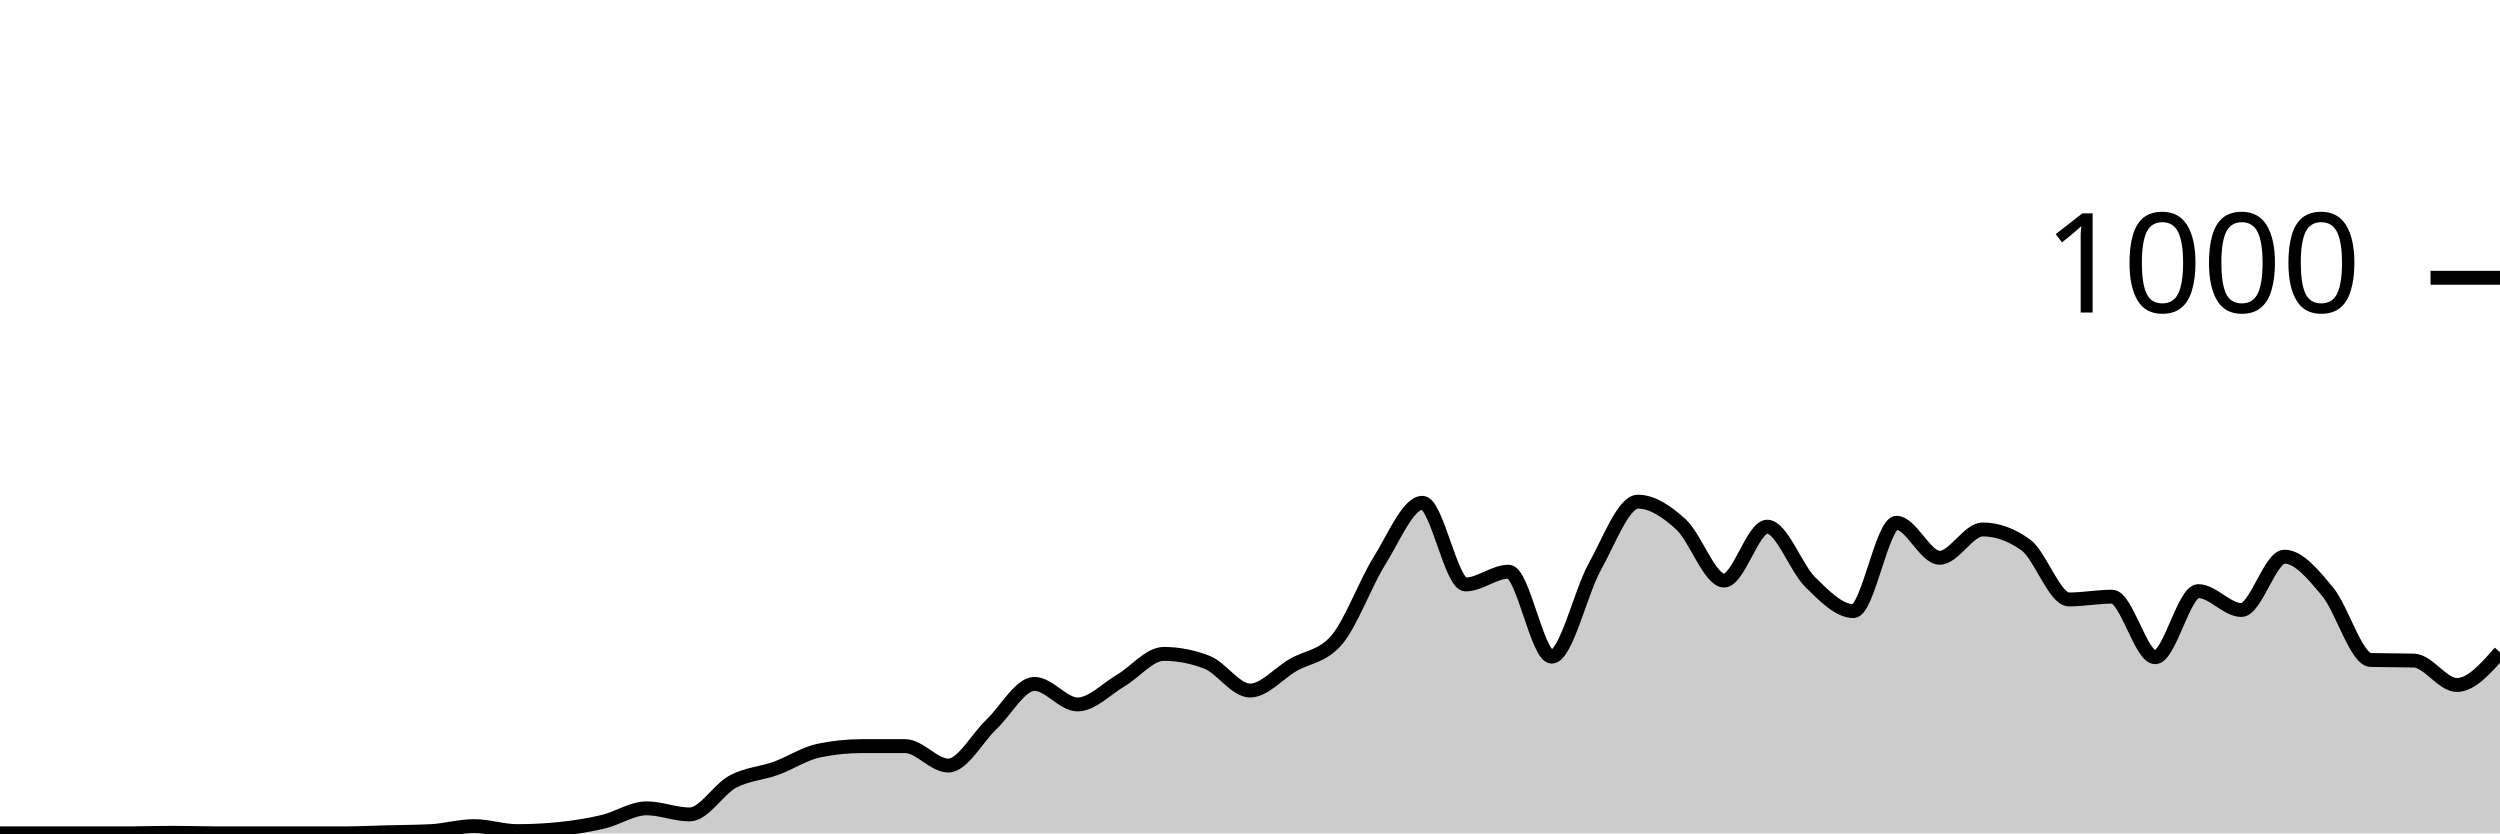
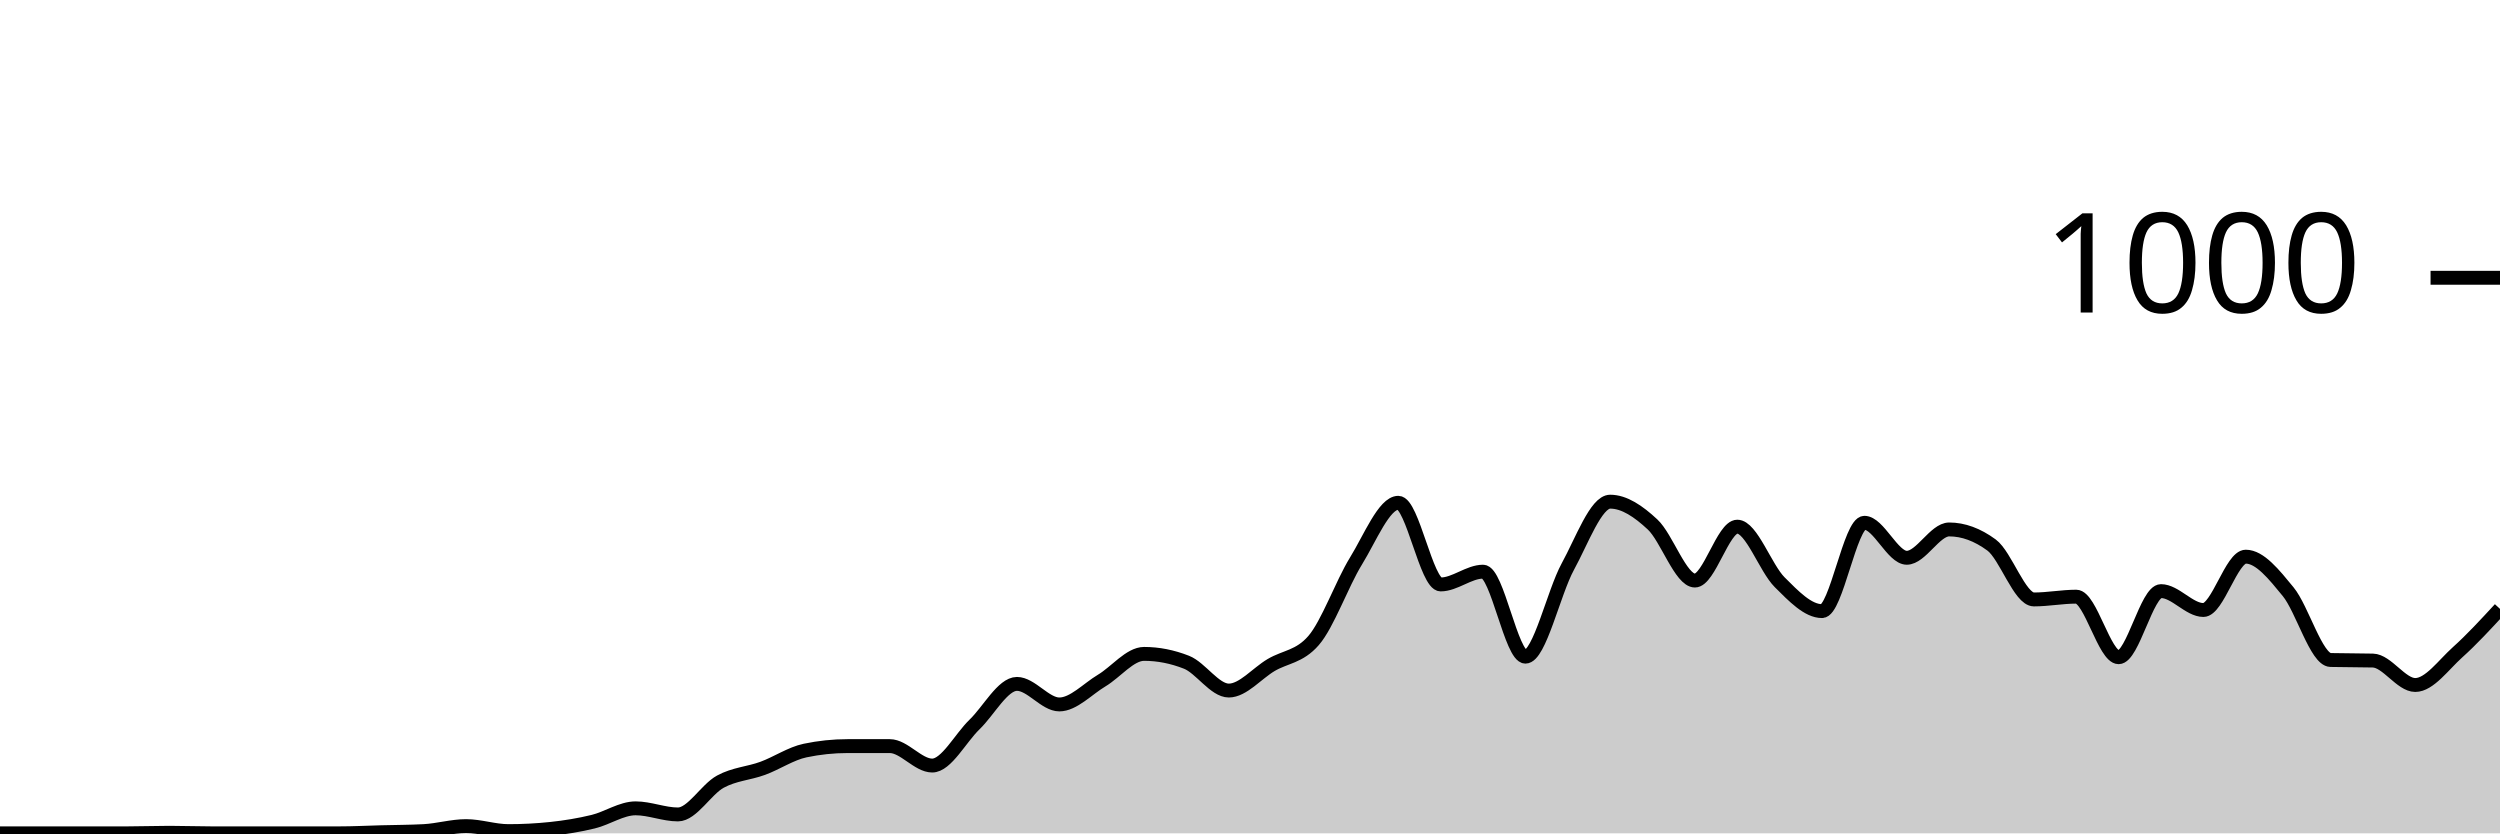
<svg xmlns="http://www.w3.org/2000/svg" viewBox="0 0 180 60">
  <g transform="translate(0,20)">
-     <path class="area" fill="rgba(0, 0, 0, 0.2)" d="M0,40C1.034,40,2.069,40,3.103,40C4.138,40,5.172,40,6.207,40C7.241,40,8.276,40,9.31,40C10.345,40,11.379,39.96,12.414,39.96C13.448,39.96,14.483,40,15.517,40C16.552,40,17.586,40,18.621,40C19.655,40,20.69,40,21.724,40C22.759,40,23.793,40,24.828,40C25.862,40,26.897,39.947,27.931,39.92C28.966,39.893,30,39.893,31.034,39.84C32.069,39.787,33.103,39.48,34.138,39.48C35.172,39.48,36.207,39.84,37.241,39.84C38.276,39.84,39.31,39.787,40.345,39.68C41.379,39.573,42.414,39.407,43.448,39.16C44.483,38.913,45.517,38.2,46.552,38.2C47.586,38.2,48.621,38.64,49.655,38.64C50.69,38.64,51.724,36.833,52.759,36.28C53.793,35.727,54.828,35.693,55.862,35.32C56.897,34.947,57.931,34.253,58.966,34.04C60,33.827,61.034,33.72,62.069,33.72C63.103,33.72,64.138,33.72,65.172,33.72C66.207,33.72,67.241,35.12,68.276,35.12C69.31,35.12,70.345,33.14,71.379,32.16C72.414,31.18,73.448,29.24,74.483,29.24C75.517,29.24,76.552,30.72,77.586,30.72C78.621,30.72,79.655,29.607,80.69,29C81.724,28.393,82.759,27.08,83.793,27.08C84.828,27.08,85.862,27.28,86.897,27.68C87.931,28.08,88.966,29.72,90,29.72C91.034,29.72,92.069,28.48,93.103,27.88C94.138,27.28,95.172,27.293,96.207,26.12C97.241,24.947,98.276,22.053,99.31,20.4C100.345,18.747,101.379,16.2,102.414,16.2C103.448,16.2,104.483,22.08,105.517,22.08C106.552,22.08,107.586,21.16,108.621,21.16C109.655,21.16,110.69,27.28,111.724,27.28C112.759,27.28,113.793,22.66,114.828,20.8C115.862,18.94,116.897,16.12,117.931,16.12C118.966,16.12,120,16.813,121.034,17.76C122.069,18.707,123.103,21.8,124.138,21.8C125.172,21.8,126.207,17.92,127.241,17.92C128.276,17.92,129.31,20.907,130.345,21.92C131.379,22.933,132.414,24,133.448,24C134.483,24,135.517,17.64,136.552,17.64C137.586,17.64,138.621,20.16,139.655,20.16C140.69,20.16,141.724,18.12,142.759,18.12C143.793,18.12,144.828,18.493,145.862,19.24C146.897,19.987,147.931,23.16,148.966,23.16C150,23.16,151.034,22.96,152.069,22.96C153.103,22.96,154.138,27.32,155.172,27.32C156.207,27.32,157.241,22.56,158.276,22.56C159.31,22.56,160.345,23.92,161.379,23.92C162.414,23.92,163.448,20.08,164.483,20.08C165.517,20.08,166.552,21.36,167.586,22.6C168.621,23.84,169.655,27.493,170.69,27.52C171.724,27.547,172.759,27.533,173.793,27.56C174.828,27.587,175.862,29.32,176.897,29.32C177.931,29.32,178.966,28.14,180,26.96L180,40C178.966,40,177.931,40,176.897,40C175.862,40,174.828,40,173.793,40C172.759,40,171.724,40,170.69,40C169.655,40,168.621,40,167.586,40C166.552,40,165.517,40,164.483,40C163.448,40,162.414,40,161.379,40C160.345,40,159.31,40,158.276,40C157.241,40,156.207,40,155.172,40C154.138,40,153.103,40,152.069,40C151.034,40,150,40,148.966,40C147.931,40,146.897,40,145.862,40C144.828,40,143.793,40,142.759,40C141.724,40,140.69,40,139.655,40C138.621,40,137.586,40,136.552,40C135.517,40,134.483,40,133.448,40C132.414,40,131.379,40,130.345,40C129.31,40,128.276,40,127.241,40C126.207,40,125.172,40,124.138,40C123.103,40,122.069,40,121.034,40C120,40,118.966,40,117.931,40C116.897,40,115.862,40,114.828,40C113.793,40,112.759,40,111.724,40C110.69,40,109.655,40,108.621,40C107.586,40,106.552,40,105.517,40C104.483,40,103.448,40,102.414,40C101.379,40,100.345,40,99.31,40C98.276,40,97.241,40,96.207,40C95.172,40,94.138,40,93.103,40C92.069,40,91.034,40,90,40C88.966,40,87.931,40,86.897,40C85.862,40,84.828,40,83.793,40C82.759,40,81.724,40,80.69,40C79.655,40,78.621,40,77.586,40C76.552,40,75.517,40,74.483,40C73.448,40,72.414,40,71.379,40C70.345,40,69.31,40,68.276,40C67.241,40,66.207,40,65.172,40C64.138,40,63.103,40,62.069,40C61.034,40,60,40,58.966,40C57.931,40,56.897,40,55.862,40C54.828,40,53.793,40,52.759,40C51.724,40,50.69,40,49.655,40C48.621,40,47.586,40,46.552,40C45.517,40,44.483,40,43.448,40C42.414,40,41.379,40,40.345,40C39.31,40,38.276,40,37.241,40C36.207,40,35.172,40,34.138,40C33.103,40,32.069,40,31.034,40C30,40,28.966,40,27.931,40C26.897,40,25.862,40,24.828,40C23.793,40,22.759,40,21.724,40C20.69,40,19.655,40,18.621,40C17.586,40,16.552,40,15.517,40C14.483,40,13.448,40,12.414,40C11.379,40,10.345,40,9.31,40C8.276,40,7.241,40,6.207,40C5.172,40,4.138,40,3.103,40C2.069,40,1.034,40,0,40Z" />
-     <path class="line" stroke="black" fill="none" d="M0,40C1.034,40,2.069,40,3.103,40C4.138,40,5.172,40,6.207,40C7.241,40,8.276,40,9.31,40C10.345,40,11.379,39.96,12.414,39.96C13.448,39.96,14.483,40,15.517,40C16.552,40,17.586,40,18.621,40C19.655,40,20.69,40,21.724,40C22.759,40,23.793,40,24.828,40C25.862,40,26.897,39.947,27.931,39.92C28.966,39.893,30,39.893,31.034,39.84C32.069,39.787,33.103,39.48,34.138,39.48C35.172,39.48,36.207,39.84,37.241,39.84C38.276,39.84,39.31,39.787,40.345,39.68C41.379,39.573,42.414,39.407,43.448,39.16C44.483,38.913,45.517,38.2,46.552,38.2C47.586,38.2,48.621,38.64,49.655,38.64C50.69,38.64,51.724,36.833,52.759,36.28C53.793,35.727,54.828,35.693,55.862,35.32C56.897,34.947,57.931,34.253,58.966,34.04C60,33.827,61.034,33.72,62.069,33.72C63.103,33.72,64.138,33.72,65.172,33.72C66.207,33.72,67.241,35.12,68.276,35.12C69.31,35.12,70.345,33.14,71.379,32.16C72.414,31.18,73.448,29.24,74.483,29.24C75.517,29.24,76.552,30.72,77.586,30.72C78.621,30.72,79.655,29.607,80.69,29C81.724,28.393,82.759,27.08,83.793,27.08C84.828,27.08,85.862,27.28,86.897,27.68C87.931,28.08,88.966,29.72,90,29.72C91.034,29.72,92.069,28.48,93.103,27.88C94.138,27.28,95.172,27.293,96.207,26.12C97.241,24.947,98.276,22.053,99.31,20.4C100.345,18.747,101.379,16.2,102.414,16.2C103.448,16.2,104.483,22.08,105.517,22.08C106.552,22.08,107.586,21.16,108.621,21.16C109.655,21.16,110.69,27.28,111.724,27.28C112.759,27.28,113.793,22.66,114.828,20.8C115.862,18.94,116.897,16.12,117.931,16.12C118.966,16.12,120,16.813,121.034,17.76C122.069,18.707,123.103,21.8,124.138,21.8C125.172,21.8,126.207,17.92,127.241,17.92C128.276,17.92,129.31,20.907,130.345,21.92C131.379,22.933,132.414,24,133.448,24C134.483,24,135.517,17.64,136.552,17.64C137.586,17.64,138.621,20.16,139.655,20.16C140.69,20.16,141.724,18.12,142.759,18.12C143.793,18.12,144.828,18.493,145.862,19.24C146.897,19.987,147.931,23.16,148.966,23.16C150,23.16,151.034,22.96,152.069,22.96C153.103,22.96,154.138,27.32,155.172,27.32C156.207,27.32,157.241,22.56,158.276,22.56C159.31,22.56,160.345,23.92,161.379,23.92C162.414,23.92,163.448,20.08,164.483,20.08C165.517,20.08,166.552,21.36,167.586,22.6C168.621,23.84,169.655,27.493,170.69,27.52C171.724,27.547,172.759,27.533,173.793,27.56C174.828,27.587,175.862,29.32,176.897,29.32C177.931,29.32,178.966,28.14,180,26.96" />
+     <path class="area" fill="rgba(0, 0, 0, 0.2)" d="M0,40C1.017,40,2.034,40,3.051,40C4.068,40,5.085,40,6.102,40C7.119,40,8.136,40,9.153,40C10.169,40,11.186,39.96,12.203,39.96C13.22,39.96,14.237,40,15.254,40C16.271,40,17.288,40,18.305,40C19.322,40,20.339,40,21.356,40C22.373,40,23.39,40,24.407,40C25.424,40,26.441,39.947,27.458,39.92C28.475,39.893,29.492,39.893,30.508,39.84C31.525,39.787,32.542,39.48,33.559,39.48C34.576,39.48,35.593,39.84,36.61,39.84C37.627,39.84,38.644,39.787,39.661,39.68C40.678,39.573,41.695,39.407,42.712,39.16C43.729,38.913,44.746,38.2,45.763,38.2C46.78,38.2,47.797,38.64,48.814,38.64C49.831,38.64,50.847,36.833,51.864,36.28C52.881,35.727,53.898,35.693,54.915,35.32C55.932,34.947,56.949,34.253,57.966,34.04C58.983,33.827,60,33.72,61.017,33.72C62.034,33.72,63.051,33.72,64.068,33.72C65.085,33.72,66.102,35.12,67.119,35.12C68.136,35.12,69.153,33.14,70.169,32.16C71.186,31.18,72.203,29.24,73.22,29.24C74.237,29.24,75.254,30.72,76.271,30.72C77.288,30.72,78.305,29.607,79.322,29C80.339,28.393,81.356,27.08,82.373,27.08C83.39,27.08,84.407,27.28,85.424,27.68C86.441,28.08,87.458,29.72,88.475,29.72C89.492,29.72,90.508,28.48,91.525,27.88C92.542,27.28,93.559,27.293,94.576,26.12C95.593,24.947,96.61,22.053,97.627,20.4C98.644,18.747,99.661,16.2,100.678,16.2C101.695,16.2,102.712,22.08,103.729,22.08C104.746,22.08,105.763,21.16,106.78,21.16C107.797,21.16,108.814,27.28,109.831,27.28C110.847,27.28,111.864,22.66,112.881,20.8C113.898,18.94,114.915,16.12,115.932,16.12C116.949,16.12,117.966,16.813,118.983,17.76C120,18.707,121.017,21.8,122.034,21.8C123.051,21.8,124.068,17.92,125.085,17.92C126.102,17.92,127.119,20.907,128.136,21.92C129.153,22.933,130.169,24,131.186,24C132.203,24,133.22,17.64,134.237,17.64C135.254,17.64,136.271,20.16,137.288,20.16C138.305,20.16,139.322,18.12,140.339,18.12C141.356,18.12,142.373,18.493,143.39,19.24C144.407,19.987,145.424,23.16,146.441,23.16C147.458,23.16,148.475,22.96,149.492,22.96C150.508,22.96,151.525,27.32,152.542,27.32C153.559,27.32,154.576,22.56,155.593,22.56C156.61,22.56,157.627,23.92,158.644,23.92C159.661,23.92,160.678,20.08,161.695,20.08C162.712,20.08,163.729,21.36,164.746,22.6C165.763,23.84,166.78,27.493,167.797,27.52C168.814,27.547,169.831,27.533,170.847,27.56C171.864,27.587,172.881,29.32,173.898,29.32C174.915,29.32,175.932,27.873,176.949,26.96C177.966,26.047,178.983,24.943,180,23.84L180,40C178.983,40,177.966,40,176.949,40C175.932,40,174.915,40,173.898,40C172.881,40,171.864,40,170.847,40C169.831,40,168.814,40,167.797,40C166.78,40,165.763,40,164.746,40C163.729,40,162.712,40,161.695,40C160.678,40,159.661,40,158.644,40C157.627,40,156.61,40,155.593,40C154.576,40,153.559,40,152.542,40C151.525,40,150.508,40,149.492,40C148.475,40,147.458,40,146.441,40C145.424,40,144.407,40,143.39,40C142.373,40,141.356,40,140.339,40C139.322,40,138.305,40,137.288,40C136.271,40,135.254,40,134.237,40C133.22,40,132.203,40,131.186,40C130.169,40,129.153,40,128.136,40C127.119,40,126.102,40,125.085,40C124.068,40,123.051,40,122.034,40C121.017,40,120,40,118.983,40C117.966,40,116.949,40,115.932,40C114.915,40,113.898,40,112.881,40C111.864,40,110.847,40,109.831,40C108.814,40,107.797,40,106.78,40C105.763,40,104.746,40,103.729,40C102.712,40,101.695,40,100.678,40C99.661,40,98.644,40,97.627,40C96.61,40,95.593,40,94.576,40C93.559,40,92.542,40,91.525,40C90.508,40,89.492,40,88.475,40C87.458,40,86.441,40,85.424,40C84.407,40,83.39,40,82.373,40C81.356,40,80.339,40,79.322,40C78.305,40,77.288,40,76.271,40C75.254,40,74.237,40,73.22,40C72.203,40,71.186,40,70.169,40C69.153,40,68.136,40,67.119,40C66.102,40,65.085,40,64.068,40C63.051,40,62.034,40,61.017,40C60,40,58.983,40,57.966,40C56.949,40,55.932,40,54.915,40C53.898,40,52.881,40,51.864,40C50.847,40,49.831,40,48.814,40C47.797,40,46.78,40,45.763,40C44.746,40,43.729,40,42.712,40C41.695,40,40.678,40,39.661,40C38.644,40,37.627,40,36.61,40C35.593,40,34.576,40,33.559,40C32.542,40,31.525,40,30.508,40C29.492,40,28.475,40,27.458,40C26.441,40,25.424,40,24.407,40C23.39,40,22.373,40,21.356,40C20.339,40,19.322,40,18.305,40C17.288,40,16.271,40,15.254,40C14.237,40,13.22,40,12.203,40C11.186,40,10.169,40,9.153,40C8.136,40,7.119,40,6.102,40C5.085,40,4.068,40,3.051,40C2.034,40,1.017,40,0,40Z" />
+     <path class="line" stroke="black" fill="none" d="M0,40C1.017,40,2.034,40,3.051,40C4.068,40,5.085,40,6.102,40C7.119,40,8.136,40,9.153,40C10.169,40,11.186,39.96,12.203,39.96C13.22,39.96,14.237,40,15.254,40C16.271,40,17.288,40,18.305,40C19.322,40,20.339,40,21.356,40C22.373,40,23.39,40,24.407,40C25.424,40,26.441,39.947,27.458,39.92C28.475,39.893,29.492,39.893,30.508,39.84C31.525,39.787,32.542,39.48,33.559,39.48C34.576,39.48,35.593,39.84,36.61,39.84C37.627,39.84,38.644,39.787,39.661,39.68C40.678,39.573,41.695,39.407,42.712,39.16C43.729,38.913,44.746,38.2,45.763,38.2C46.78,38.2,47.797,38.64,48.814,38.64C49.831,38.64,50.847,36.833,51.864,36.28C52.881,35.727,53.898,35.693,54.915,35.32C55.932,34.947,56.949,34.253,57.966,34.04C58.983,33.827,60,33.72,61.017,33.72C62.034,33.72,63.051,33.72,64.068,33.72C65.085,33.72,66.102,35.12,67.119,35.12C68.136,35.12,69.153,33.14,70.169,32.16C71.186,31.18,72.203,29.24,73.22,29.24C74.237,29.24,75.254,30.72,76.271,30.72C77.288,30.72,78.305,29.607,79.322,29C80.339,28.393,81.356,27.08,82.373,27.08C83.39,27.08,84.407,27.28,85.424,27.68C86.441,28.08,87.458,29.72,88.475,29.72C89.492,29.72,90.508,28.48,91.525,27.88C92.542,27.28,93.559,27.293,94.576,26.12C95.593,24.947,96.61,22.053,97.627,20.4C98.644,18.747,99.661,16.2,100.678,16.2C101.695,16.2,102.712,22.08,103.729,22.08C104.746,22.08,105.763,21.16,106.78,21.16C107.797,21.16,108.814,27.28,109.831,27.28C110.847,27.28,111.864,22.66,112.881,20.8C113.898,18.94,114.915,16.12,115.932,16.12C116.949,16.12,117.966,16.813,118.983,17.76C120,18.707,121.017,21.8,122.034,21.8C123.051,21.8,124.068,17.92,125.085,17.92C126.102,17.92,127.119,20.907,128.136,21.92C129.153,22.933,130.169,24,131.186,24C132.203,24,133.22,17.64,134.237,17.64C135.254,17.64,136.271,20.16,137.288,20.16C138.305,20.16,139.322,18.12,140.339,18.12C141.356,18.12,142.373,18.493,143.39,19.24C144.407,19.987,145.424,23.16,146.441,23.16C147.458,23.16,148.475,22.96,149.492,22.96C150.508,22.96,151.525,27.32,152.542,27.32C153.559,27.32,154.576,22.56,155.593,22.56C156.61,22.56,157.627,23.92,158.644,23.92C159.661,23.92,160.678,20.08,161.695,20.08C162.712,20.08,163.729,21.36,164.746,22.6C165.763,23.84,166.78,27.493,167.797,27.52C168.814,27.547,169.831,27.533,170.847,27.56C171.864,27.587,172.881,29.32,173.898,29.32C174.915,29.32,175.932,27.873,176.949,26.96C177.966,26.047,178.983,24.943,180,23.84" />
    <path class="axis-ceiling" stroke-width="1" stroke="black" fill="none" d="M175,0L180,0" />
    <text class="axis-ceiling-label" font-family="sans-serif" text-anchor="end" font-size="10px" x="170" y="2.5">1000</text>
  </g>
</svg>
